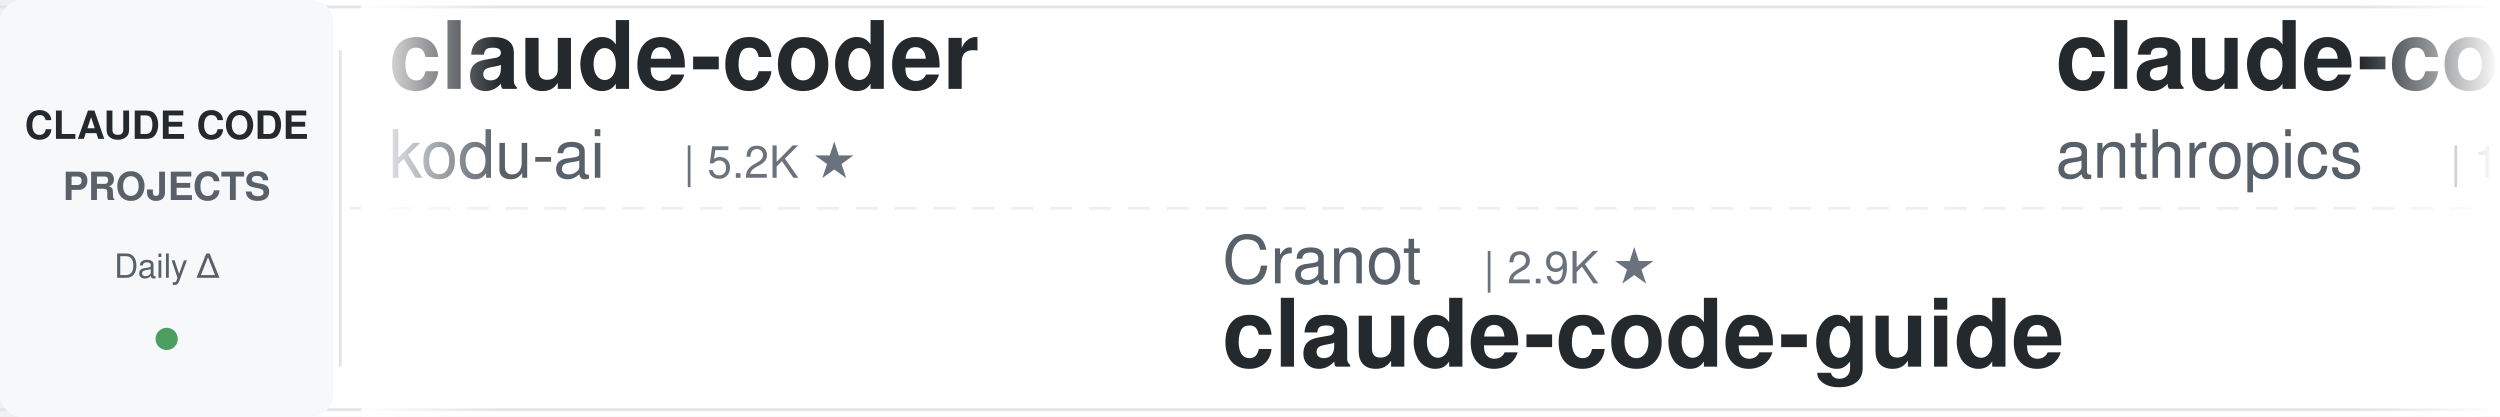
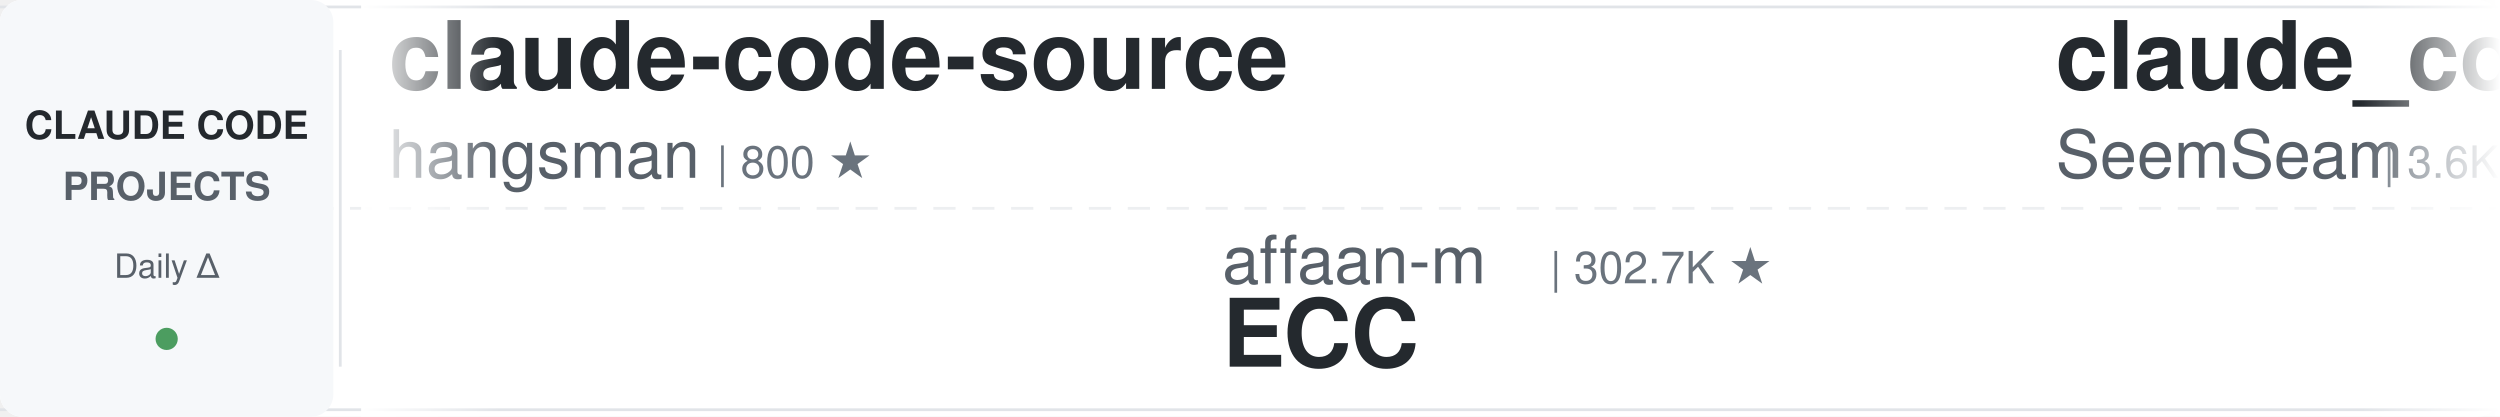
<svg xmlns="http://www.w3.org/2000/svg" width="900" height="150">
  <defs>
    <linearGradient id="leftFade" x1="0%" y1="0%" x2="100%" y2="0%">
      <stop offset="0%" style="stop-color:#ffffff;stop-opacity:1" />
      <stop offset="100%" style="stop-color:#ffffff;stop-opacity:0" />
    </linearGradient>
    <linearGradient id="rightFade" x1="0%" y1="0%" x2="100%" y2="0%">
      <stop offset="0%" style="stop-color:#ffffff;stop-opacity:0" />
      <stop offset="100%" style="stop-color:#ffffff;stop-opacity:1" />
    </linearGradient>
  </defs>
  <rect width="900" height="150" fill="#ffffff" rx="8" />
  <rect x="0" y="2" width="900" height="1" fill="#e1e4e8" />
  <rect x="0" y="147" width="900" height="1" fill="#e1e4e8" />
  <line x1="0" y1="75" x2="900" y2="75" stroke="#e1e4e8" stroke-width="1" stroke-dasharray="8 6" opacity="0.6" />
  <rect x="0" y="0" width="120" height="150" fill="#f6f8fa" rx="8" />
  <text x="60" y="50" font-family="-apple-system, BlinkMacSystemFont, 'Segoe UI', Helvetica, Arial, sans-serif" font-size="14" font-weight="600" fill="#24292e" text-anchor="middle">CLAUDE CODE</text>
  <text x="60" y="72" font-family="-apple-system, BlinkMacSystemFont, 'Segoe UI', Helvetica, Arial, sans-serif" font-size="14" font-weight="600" fill="#586069" text-anchor="middle">PROJECTS</text>
  <text x="60" y="100" font-family="-apple-system, BlinkMacSystemFont, 'Segoe UI', Helvetica, Arial, sans-serif" font-size="12" font-weight="500" fill="#586069" text-anchor="middle">Daily Δ</text>
  <circle cx="60" cy="122" r="4" fill="#22863a" opacity="0.8" />
  <rect x="122" y="18" width="1" height="114" fill="#e1e4e8" />
  <clipPath id="tickerClip">
    <rect x="130" y="0" width="770" height="150" />
  </clipPath>
  <g clip-path="url(#tickerClip)">
    <g id="tickerItems">
      <animateTransform attributeName="transform" attributeType="XML" type="translate" from="0 0" to="-3000 0" dur="54s" repeatCount="indefinite" />
      <g transform="translate(0, 0)">
-         <text x="140" y="32" font-family="-apple-system, BlinkMacSystemFont, 'Segoe UI', Helvetica, Arial, sans-serif" font-size="34" font-weight="600" fill="#24292e">claude-coder</text>
-         <text x="140" y="64" font-family="-apple-system, BlinkMacSystemFont, 'Segoe UI', Helvetica, Arial, sans-serif" font-size="24" font-weight="400" fill="#586069">kodu-ai</text>
-         <text x="246" y="64" font-family="-apple-system, BlinkMacSystemFont, 'Segoe UI', Helvetica, Arial, sans-serif" font-size="16" font-weight="500" fill="#6a737d">| 5.2K ★</text>
+         <text x="140" y="32" font-family="-apple-system, BlinkMacSystemFont, 'Segoe UI', Helvetica, Arial, sans-serif" font-size="34" font-weight="600" fill="#24292e">claude-code-source</text>
+         <text x="140" y="64" font-family="-apple-system, BlinkMacSystemFont, 'Segoe UI', Helvetica, Arial, sans-serif" font-size="24" font-weight="400" fill="#586069">hangsman</text>
+         <text x="258" y="64" font-family="-apple-system, BlinkMacSystemFont, 'Segoe UI', Helvetica, Arial, sans-serif" font-size="16" font-weight="500" fill="#6a737d">| 800 ★</text>
      </g>
      <g transform="translate(300, 0)">
-         <text x="140" y="102" font-family="-apple-system, BlinkMacSystemFont, 'Segoe UI', Helvetica, Arial, sans-serif" font-size="24" font-weight="400" fill="#586069">Cranot</text>
-         <text x="234" y="102" font-family="-apple-system, BlinkMacSystemFont, 'Segoe UI', Helvetica, Arial, sans-serif" font-size="16" font-weight="500" fill="#6a737d">| 2.9K ★</text>
-         <text x="140" y="132" font-family="-apple-system, BlinkMacSystemFont, 'Segoe UI', Helvetica, Arial, sans-serif" font-size="34" font-weight="600" fill="#24292e">claude-code-guide</text>
+         <text x="140" y="102" font-family="-apple-system, BlinkMacSystemFont, 'Segoe UI', Helvetica, Arial, sans-serif" font-size="24" font-weight="400" fill="#586069">affaan-m</text>
+         <text x="258" y="102" font-family="-apple-system, BlinkMacSystemFont, 'Segoe UI', Helvetica, Arial, sans-serif" font-size="16" font-weight="500" fill="#6a737d">| 302.7K ★</text>
+         <text x="140" y="132" font-family="-apple-system, BlinkMacSystemFont, 'Segoe UI', Helvetica, Arial, sans-serif" font-size="34" font-weight="600" fill="#24292e">ECC</text>
      </g>
      <g transform="translate(600, 0)">
-         <text x="140" y="32" font-family="-apple-system, BlinkMacSystemFont, 'Segoe UI', Helvetica, Arial, sans-serif" font-size="34" font-weight="600" fill="#24292e">claude-code-base-action</text>
-         <text x="140" y="64" font-family="-apple-system, BlinkMacSystemFont, 'Segoe UI', Helvetica, Arial, sans-serif" font-size="24" font-weight="400" fill="#586069">anthropics</text>
-         <text x="282" y="64" font-family="-apple-system, BlinkMacSystemFont, 'Segoe UI', Helvetica, Arial, sans-serif" font-size="16" font-weight="500" fill="#6a737d">| 1.1K ★</text>
+         <text x="140" y="32" font-family="-apple-system, BlinkMacSystemFont, 'Segoe UI', Helvetica, Arial, sans-serif" font-size="34" font-weight="600" fill="#24292e">claude_codex_bridge</text>
+         <text x="140" y="64" font-family="-apple-system, BlinkMacSystemFont, 'Segoe UI', Helvetica, Arial, sans-serif" font-size="24" font-weight="400" fill="#586069">SeemSeam</text>
+         <text x="258" y="64" font-family="-apple-system, BlinkMacSystemFont, 'Segoe UI', Helvetica, Arial, sans-serif" font-size="16" font-weight="500" fill="#6a737d">| 3.6K ★</text>
      </g>
      <g transform="translate(900, 0)">
-         <text x="140" y="102" font-family="-apple-system, BlinkMacSystemFont, 'Segoe UI', Helvetica, Arial, sans-serif" font-size="24" font-weight="400" fill="#586069">jqueryscript</text>
-         <text x="306" y="102" font-family="-apple-system, BlinkMacSystemFont, 'Segoe UI', Helvetica, Arial, sans-serif" font-size="16" font-weight="500" fill="#6a737d">| 551 ★</text>
-         <text x="140" y="132" font-family="-apple-system, BlinkMacSystemFont, 'Segoe UI', Helvetica, Arial, sans-serif" font-size="34" font-weight="600" fill="#24292e">awesome-claude-code</text>
+         <text x="140" y="102" font-family="-apple-system, BlinkMacSystemFont, 'Segoe UI', Helvetica, Arial, sans-serif" font-size="24" font-weight="400" fill="#586069">kodu-ai</text>
+         <text x="246" y="102" font-family="-apple-system, BlinkMacSystemFont, 'Segoe UI', Helvetica, Arial, sans-serif" font-size="16" font-weight="500" fill="#6a737d">| 5.2K ★</text>
+         <text x="140" y="132" font-family="-apple-system, BlinkMacSystemFont, 'Segoe UI', Helvetica, Arial, sans-serif" font-size="34" font-weight="600" fill="#24292e">claude-coder</text>
      </g>
      <g transform="translate(1200, 0)">
-         <text x="140" y="32" font-family="-apple-system, BlinkMacSystemFont, 'Segoe UI', Helvetica, Arial, sans-serif" font-size="34" font-weight="600" fill="#24292e">claude-code-rust</text>
-         <text x="140" y="64" font-family="-apple-system, BlinkMacSystemFont, 'Segoe UI', Helvetica, Arial, sans-serif" font-size="24" font-weight="400" fill="#586069">lorryjovens-hub</text>
-         <text x="342" y="64" font-family="-apple-system, BlinkMacSystemFont, 'Segoe UI', Helvetica, Arial, sans-serif" font-size="16" font-weight="500" fill="#6a737d">| 1.7K ★</text>
+         <text x="140" y="32" font-family="-apple-system, BlinkMacSystemFont, 'Segoe UI', Helvetica, Arial, sans-serif" font-size="34" font-weight="600" fill="#24292e">arcads-claude-code-mrpai...</text>
+         <text x="140" y="64" font-family="-apple-system, BlinkMacSystemFont, 'Segoe UI', Helvetica, Arial, sans-serif" font-size="24" font-weight="400" fill="#586069">mrpaidsocial</text>
+         <text x="306" y="64" font-family="-apple-system, BlinkMacSystemFont, 'Segoe UI', Helvetica, Arial, sans-serif" font-size="16" font-weight="500" fill="#6a737d">| 1.7K ★</text>
      </g>
      <g transform="translate(1500, 0)">
-         <text x="140" y="102" font-family="-apple-system, BlinkMacSystemFont, 'Segoe UI', Helvetica, Arial, sans-serif" font-size="24" font-weight="400" fill="#586069">FlorianBruniaux</text>
-         <text x="342" y="102" font-family="-apple-system, BlinkMacSystemFont, 'Segoe UI', Helvetica, Arial, sans-serif" font-size="16" font-weight="500" fill="#6a737d">| 6.4K ★</text>
-         <text x="140" y="132" font-family="-apple-system, BlinkMacSystemFont, 'Segoe UI', Helvetica, Arial, sans-serif" font-size="34" font-weight="600" fill="#24292e">claude-code-ultimate-gui...</text>
+         <text x="140" y="102" font-family="-apple-system, BlinkMacSystemFont, 'Segoe UI', Helvetica, Arial, sans-serif" font-size="24" font-weight="400" fill="#586069">pedrohcgs</text>
+         <text x="270" y="102" font-family="-apple-system, BlinkMacSystemFont, 'Segoe UI', Helvetica, Arial, sans-serif" font-size="16" font-weight="500" fill="#6a737d">| 1.7K ★</text>
+         <text x="140" y="132" font-family="-apple-system, BlinkMacSystemFont, 'Segoe UI', Helvetica, Arial, sans-serif" font-size="34" font-weight="600" fill="#24292e">claude-code-my-workflow</text>
      </g>
      <g transform="translate(1800, 0)">
-         <text x="140" y="32" font-family="-apple-system, BlinkMacSystemFont, 'Segoe UI', Helvetica, Arial, sans-serif" font-size="34" font-weight="600" fill="#24292e">claude-code-source</text>
-         <text x="140" y="64" font-family="-apple-system, BlinkMacSystemFont, 'Segoe UI', Helvetica, Arial, sans-serif" font-size="24" font-weight="400" fill="#586069">AprilNEA</text>
-         <text x="258" y="64" font-family="-apple-system, BlinkMacSystemFont, 'Segoe UI', Helvetica, Arial, sans-serif" font-size="16" font-weight="500" fill="#6a737d">| 393 ★</text>
+         <text x="140" y="32" font-family="-apple-system, BlinkMacSystemFont, 'Segoe UI', Helvetica, Arial, sans-serif" font-size="34" font-weight="600" fill="#24292e">claude-code-book</text>
+         <text x="140" y="64" font-family="-apple-system, BlinkMacSystemFont, 'Segoe UI', Helvetica, Arial, sans-serif" font-size="24" font-weight="400" fill="#586069">lintsinghua</text>
+         <text x="294" y="64" font-family="-apple-system, BlinkMacSystemFont, 'Segoe UI', Helvetica, Arial, sans-serif" font-size="16" font-weight="500" fill="#6a737d">| 4.4K ★</text>
      </g>
      <g transform="translate(2100, 0)">
-         <text x="140" y="102" font-family="-apple-system, BlinkMacSystemFont, 'Segoe UI', Helvetica, Arial, sans-serif" font-size="24" font-weight="400" fill="#586069">ponponon</text>
-         <text x="258" y="102" font-family="-apple-system, BlinkMacSystemFont, 'Segoe UI', Helvetica, Arial, sans-serif" font-size="16" font-weight="500" fill="#6a737d">| 2.3K ★</text>
-         <text x="140" y="132" font-family="-apple-system, BlinkMacSystemFont, 'Segoe UI', Helvetica, Arial, sans-serif" font-size="34" font-weight="600" fill="#24292e">claude_code_src</text>
+         <text x="140" y="102" font-family="-apple-system, BlinkMacSystemFont, 'Segoe UI', Helvetica, Arial, sans-serif" font-size="24" font-weight="400" fill="#586069">Windy3f3f3f3f</text>
+         <text x="318" y="102" font-family="-apple-system, BlinkMacSystemFont, 'Segoe UI', Helvetica, Arial, sans-serif" font-size="16" font-weight="500" fill="#6a737d">| 2.8K ★</text>
+         <text x="140" y="132" font-family="-apple-system, BlinkMacSystemFont, 'Segoe UI', Helvetica, Arial, sans-serif" font-size="34" font-weight="600" fill="#24292e">claude-code-from-scratch</text>
      </g>
      <g transform="translate(2400, 0)">
-         <text x="140" y="32" font-family="-apple-system, BlinkMacSystemFont, 'Segoe UI', Helvetica, Arial, sans-serif" font-size="34" font-weight="600" fill="#24292e">claude-code-infrastructu...</text>
-         <text x="140" y="64" font-family="-apple-system, BlinkMacSystemFont, 'Segoe UI', Helvetica, Arial, sans-serif" font-size="24" font-weight="400" fill="#586069">diet103</text>
-         <text x="246" y="64" font-family="-apple-system, BlinkMacSystemFont, 'Segoe UI', Helvetica, Arial, sans-serif" font-size="16" font-weight="500" fill="#6a737d">| 10.1K ★</text>
+         <text x="140" y="32" font-family="-apple-system, BlinkMacSystemFont, 'Segoe UI', Helvetica, Arial, sans-serif" font-size="34" font-weight="600" fill="#24292e">awesome-claude-code-tool...</text>
+         <text x="140" y="64" font-family="-apple-system, BlinkMacSystemFont, 'Segoe UI', Helvetica, Arial, sans-serif" font-size="24" font-weight="400" fill="#586069">rohitg00</text>
+         <text x="258" y="64" font-family="-apple-system, BlinkMacSystemFont, 'Segoe UI', Helvetica, Arial, sans-serif" font-size="16" font-weight="500" fill="#6a737d">| 2.8K ★</text>
      </g>
      <g transform="translate(2700, 0)">
-         <text x="140" y="102" font-family="-apple-system, BlinkMacSystemFont, 'Segoe UI', Helvetica, Arial, sans-serif" font-size="24" font-weight="400" fill="#586069">Donchitos</text>
-         <text x="270" y="102" font-family="-apple-system, BlinkMacSystemFont, 'Segoe UI', Helvetica, Arial, sans-serif" font-size="16" font-weight="500" fill="#6a737d">| 39.0K ★</text>
-         <text x="140" y="132" font-family="-apple-system, BlinkMacSystemFont, 'Segoe UI', Helvetica, Arial, sans-serif" font-size="34" font-weight="600" fill="#24292e">Claude-Code-Game-Studios</text>
+         <text x="140" y="102" font-family="-apple-system, BlinkMacSystemFont, 'Segoe UI', Helvetica, Arial, sans-serif" font-size="24" font-weight="400" fill="#586069">JrCx7scC</text>
+         <text x="258" y="102" font-family="-apple-system, BlinkMacSystemFont, 'Segoe UI', Helvetica, Arial, sans-serif" font-size="16" font-weight="500" fill="#6a737d">| 377 ★</text>
+         <text x="140" y="132" font-family="-apple-system, BlinkMacSystemFont, 'Segoe UI', Helvetica, Arial, sans-serif" font-size="34" font-weight="600" fill="#24292e">claude-code-source</text>
      </g>
      <g transform="translate(3000, 0)">
-         <text x="140" y="32" font-family="-apple-system, BlinkMacSystemFont, 'Segoe UI', Helvetica, Arial, sans-serif" font-size="34" font-weight="600" fill="#24292e">claude-coder</text>
-         <text x="140" y="64" font-family="-apple-system, BlinkMacSystemFont, 'Segoe UI', Helvetica, Arial, sans-serif" font-size="24" font-weight="400" fill="#586069">kodu-ai</text>
-         <text x="246" y="64" font-family="-apple-system, BlinkMacSystemFont, 'Segoe UI', Helvetica, Arial, sans-serif" font-size="16" font-weight="500" fill="#6a737d">| 5.2K ★</text>
+         <text x="140" y="32" font-family="-apple-system, BlinkMacSystemFont, 'Segoe UI', Helvetica, Arial, sans-serif" font-size="34" font-weight="600" fill="#24292e">claude-code-source</text>
+         <text x="140" y="64" font-family="-apple-system, BlinkMacSystemFont, 'Segoe UI', Helvetica, Arial, sans-serif" font-size="24" font-weight="400" fill="#586069">hangsman</text>
+         <text x="258" y="64" font-family="-apple-system, BlinkMacSystemFont, 'Segoe UI', Helvetica, Arial, sans-serif" font-size="16" font-weight="500" fill="#6a737d">| 800 ★</text>
      </g>
      <g transform="translate(3300, 0)">
-         <text x="140" y="102" font-family="-apple-system, BlinkMacSystemFont, 'Segoe UI', Helvetica, Arial, sans-serif" font-size="24" font-weight="400" fill="#586069">Cranot</text>
-         <text x="234" y="102" font-family="-apple-system, BlinkMacSystemFont, 'Segoe UI', Helvetica, Arial, sans-serif" font-size="16" font-weight="500" fill="#6a737d">| 2.9K ★</text>
-         <text x="140" y="132" font-family="-apple-system, BlinkMacSystemFont, 'Segoe UI', Helvetica, Arial, sans-serif" font-size="34" font-weight="600" fill="#24292e">claude-code-guide</text>
+         <text x="140" y="102" font-family="-apple-system, BlinkMacSystemFont, 'Segoe UI', Helvetica, Arial, sans-serif" font-size="24" font-weight="400" fill="#586069">affaan-m</text>
+         <text x="258" y="102" font-family="-apple-system, BlinkMacSystemFont, 'Segoe UI', Helvetica, Arial, sans-serif" font-size="16" font-weight="500" fill="#6a737d">| 302.7K ★</text>
+         <text x="140" y="132" font-family="-apple-system, BlinkMacSystemFont, 'Segoe UI', Helvetica, Arial, sans-serif" font-size="34" font-weight="600" fill="#24292e">ECC</text>
      </g>
      <g transform="translate(3600, 0)">
-         <text x="140" y="32" font-family="-apple-system, BlinkMacSystemFont, 'Segoe UI', Helvetica, Arial, sans-serif" font-size="34" font-weight="600" fill="#24292e">claude-code-base-action</text>
-         <text x="140" y="64" font-family="-apple-system, BlinkMacSystemFont, 'Segoe UI', Helvetica, Arial, sans-serif" font-size="24" font-weight="400" fill="#586069">anthropics</text>
-         <text x="282" y="64" font-family="-apple-system, BlinkMacSystemFont, 'Segoe UI', Helvetica, Arial, sans-serif" font-size="16" font-weight="500" fill="#6a737d">| 1.1K ★</text>
+         <text x="140" y="32" font-family="-apple-system, BlinkMacSystemFont, 'Segoe UI', Helvetica, Arial, sans-serif" font-size="34" font-weight="600" fill="#24292e">claude_codex_bridge</text>
+         <text x="140" y="64" font-family="-apple-system, BlinkMacSystemFont, 'Segoe UI', Helvetica, Arial, sans-serif" font-size="24" font-weight="400" fill="#586069">SeemSeam</text>
+         <text x="258" y="64" font-family="-apple-system, BlinkMacSystemFont, 'Segoe UI', Helvetica, Arial, sans-serif" font-size="16" font-weight="500" fill="#6a737d">| 3.6K ★</text>
      </g>
      <g transform="translate(3900, 0)">
-         <text x="140" y="102" font-family="-apple-system, BlinkMacSystemFont, 'Segoe UI', Helvetica, Arial, sans-serif" font-size="24" font-weight="400" fill="#586069">jqueryscript</text>
-         <text x="306" y="102" font-family="-apple-system, BlinkMacSystemFont, 'Segoe UI', Helvetica, Arial, sans-serif" font-size="16" font-weight="500" fill="#6a737d">| 551 ★</text>
-         <text x="140" y="132" font-family="-apple-system, BlinkMacSystemFont, 'Segoe UI', Helvetica, Arial, sans-serif" font-size="34" font-weight="600" fill="#24292e">awesome-claude-code</text>
+         <text x="140" y="102" font-family="-apple-system, BlinkMacSystemFont, 'Segoe UI', Helvetica, Arial, sans-serif" font-size="24" font-weight="400" fill="#586069">kodu-ai</text>
+         <text x="246" y="102" font-family="-apple-system, BlinkMacSystemFont, 'Segoe UI', Helvetica, Arial, sans-serif" font-size="16" font-weight="500" fill="#6a737d">| 5.2K ★</text>
+         <text x="140" y="132" font-family="-apple-system, BlinkMacSystemFont, 'Segoe UI', Helvetica, Arial, sans-serif" font-size="34" font-weight="600" fill="#24292e">claude-coder</text>
      </g>
    </g>
  </g>
  <rect x="130" y="0" width="50" height="150" fill="url(#leftFade)" />
  <rect x="850" y="0" width="50" height="150" fill="url(#rightFade)" />
</svg>
